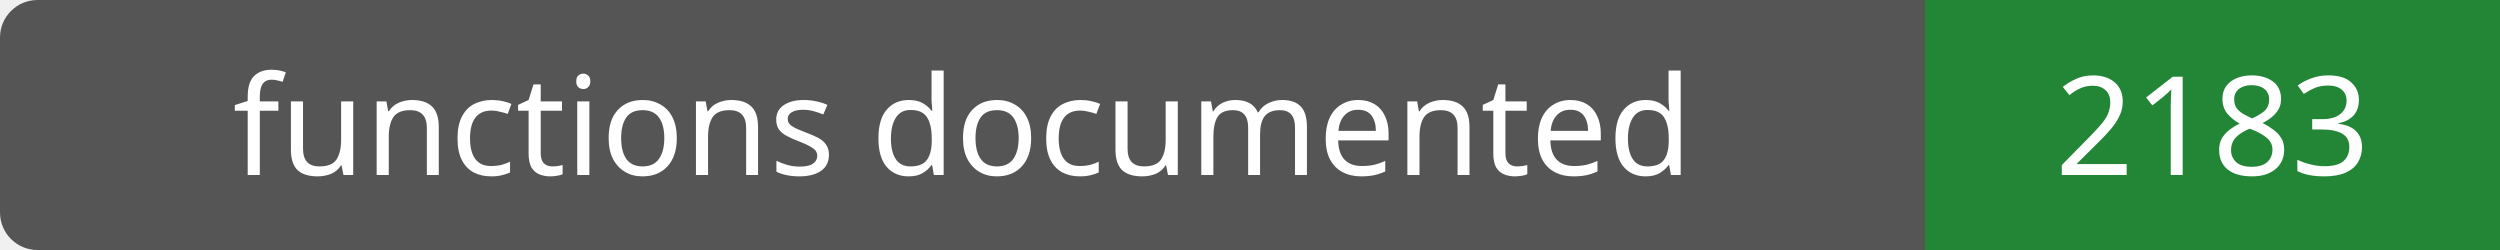
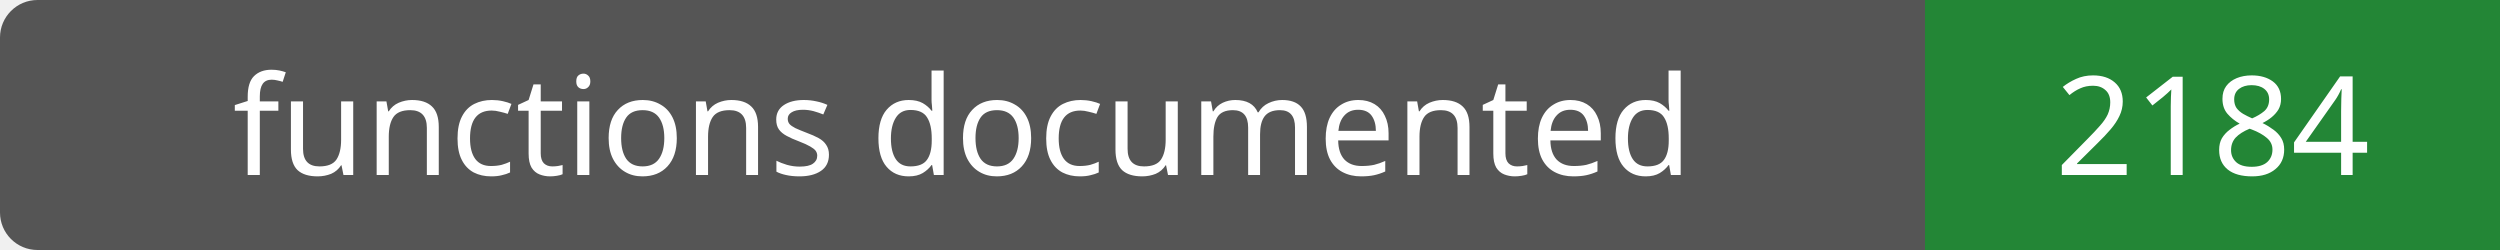
- <svg xmlns="http://www.w3.org/2000/svg" width="200" height="20" role="img" aria-label="functions documented: 2183">
+ <svg xmlns="http://www.w3.org/2000/svg" width="200" height="20" role="img" aria-label="functions documented: 2184">
  <rect width="200" height="20" rx="3" fill="#555" />
  <path fill="#238636" d="M154 0h46v20H154z" />
  <g fill="#fff" text-anchor="middle" font-family="Verdana,sans-serif" font-size="11">
    <text x="77.0" y="14">functions documented</text>
-     <text x="177.0" y="14">2183</text>
+     <text x="177.0" y="14">2184</text>
  </g>
</svg>
